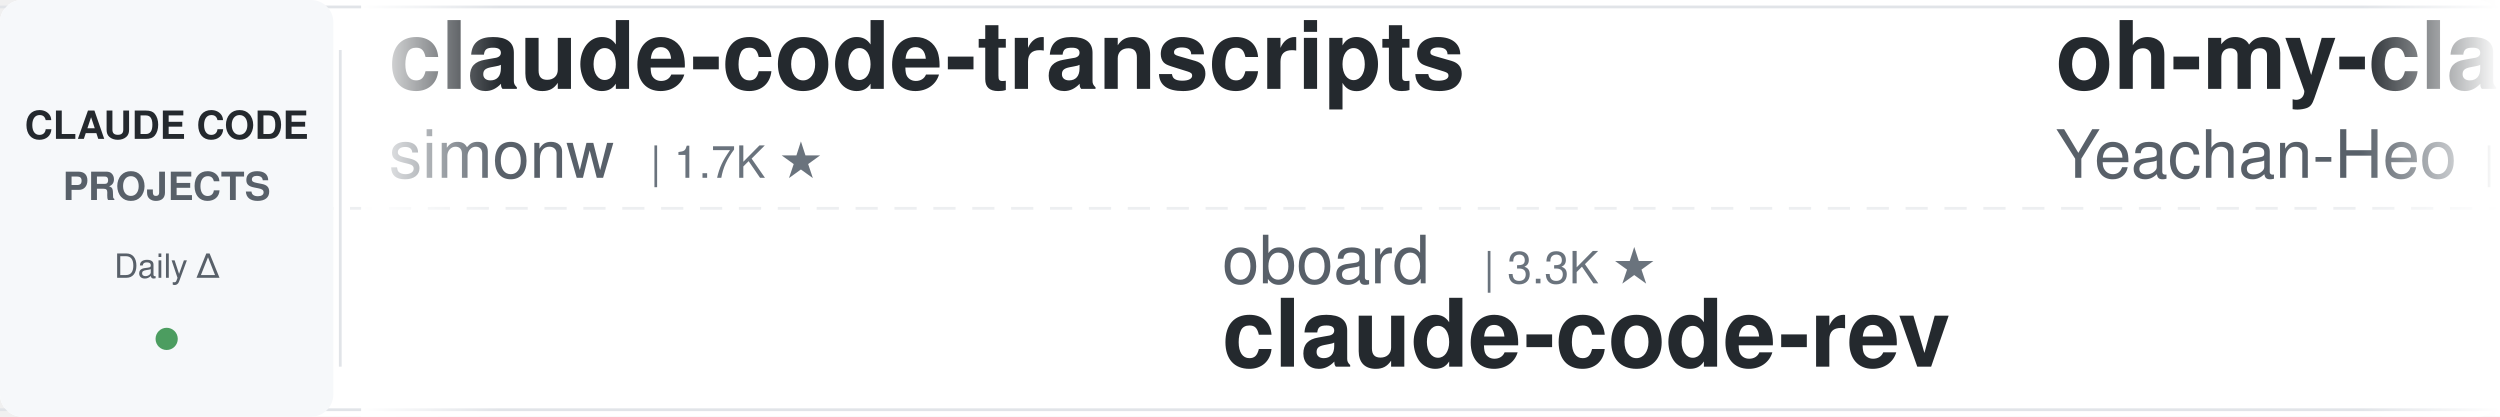
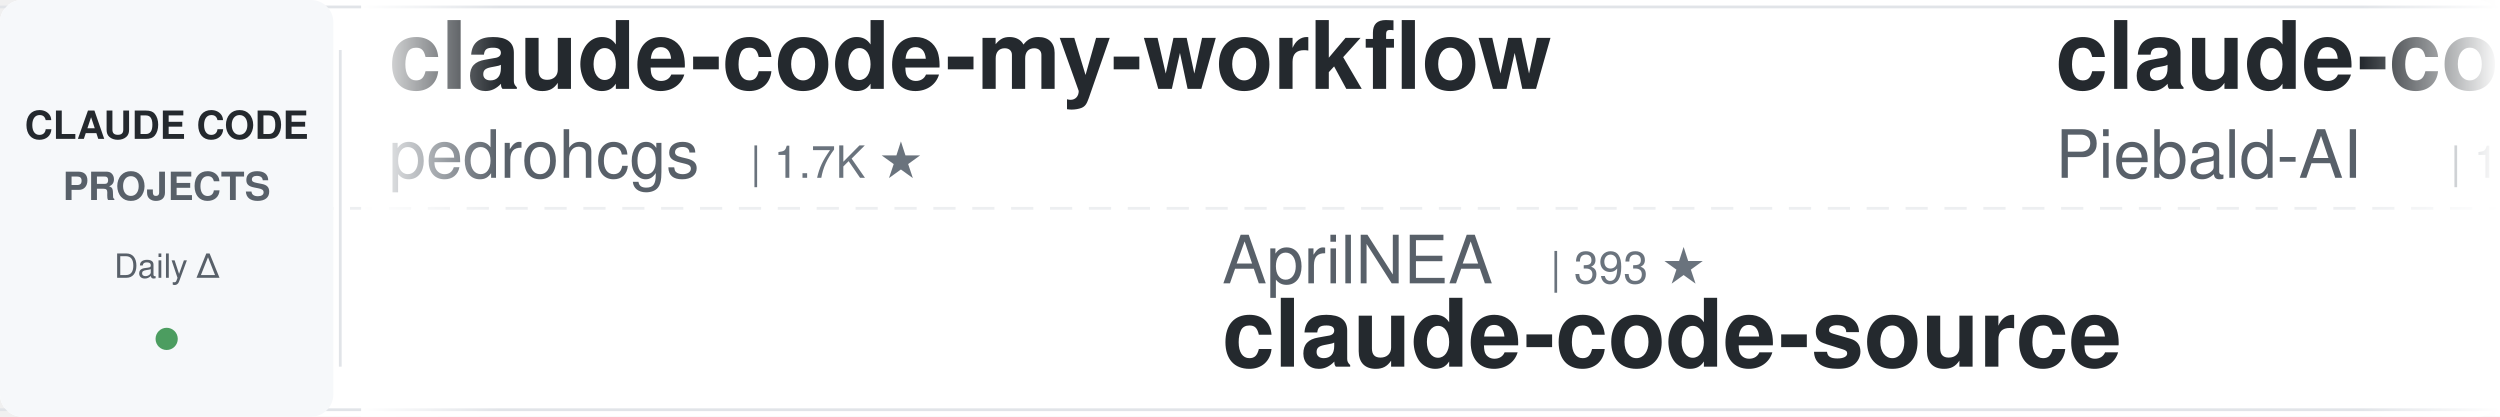
<svg xmlns="http://www.w3.org/2000/svg" width="900" height="150">
  <defs>
    <linearGradient id="leftFade" x1="0%" y1="0%" x2="100%" y2="0%">
      <stop offset="0%" style="stop-color:#ffffff;stop-opacity:1" />
      <stop offset="100%" style="stop-color:#ffffff;stop-opacity:0" />
    </linearGradient>
    <linearGradient id="rightFade" x1="0%" y1="0%" x2="100%" y2="0%">
      <stop offset="0%" style="stop-color:#ffffff;stop-opacity:0" />
      <stop offset="100%" style="stop-color:#ffffff;stop-opacity:1" />
    </linearGradient>
  </defs>
  <rect width="900" height="150" fill="#ffffff" rx="8" />
  <rect x="0" y="2" width="900" height="1" fill="#e1e4e8" />
  <rect x="0" y="147" width="900" height="1" fill="#e1e4e8" />
  <line x1="0" y1="75" x2="900" y2="75" stroke="#e1e4e8" stroke-width="1" stroke-dasharray="8 6" opacity="0.6" />
  <rect x="0" y="0" width="120" height="150" fill="#f6f8fa" rx="8" />
  <text x="60" y="50" font-family="-apple-system, BlinkMacSystemFont, 'Segoe UI', Helvetica, Arial, sans-serif" font-size="14" font-weight="600" fill="#24292e" text-anchor="middle">CLAUDE CODE</text>
  <text x="60" y="72" font-family="-apple-system, BlinkMacSystemFont, 'Segoe UI', Helvetica, Arial, sans-serif" font-size="14" font-weight="600" fill="#586069" text-anchor="middle">PROJECTS</text>
  <text x="60" y="100" font-family="-apple-system, BlinkMacSystemFont, 'Segoe UI', Helvetica, Arial, sans-serif" font-size="12" font-weight="500" fill="#586069" text-anchor="middle">Daily Δ</text>
  <circle cx="60" cy="122" r="4" fill="#22863a" opacity="0.8" />
  <rect x="122" y="18" width="1" height="114" fill="#e1e4e8" />
  <clipPath id="tickerClip">
    <rect x="130" y="0" width="770" height="150" />
  </clipPath>
  <g clip-path="url(#tickerClip)">
    <g id="tickerItems">
      <animateTransform attributeName="transform" attributeType="XML" type="translate" from="0 0" to="-3000 0" dur="54s" repeatCount="indefinite" />
      <g transform="translate(0, 0)">
-         <text x="140" y="32" font-family="-apple-system, BlinkMacSystemFont, 'Segoe UI', Helvetica, Arial, sans-serif" font-size="34" font-weight="600" fill="#24292e">claude-code-transcripts</text>
-         <text x="140" y="64" font-family="-apple-system, BlinkMacSystemFont, 'Segoe UI', Helvetica, Arial, sans-serif" font-size="24" font-weight="400" fill="#586069">simonw</text>
-         <text x="234" y="64" font-family="-apple-system, BlinkMacSystemFont, 'Segoe UI', Helvetica, Arial, sans-serif" font-size="16" font-weight="500" fill="#6a737d">| 1.7K ★</text>
+         <text x="140" y="32" font-family="-apple-system, BlinkMacSystemFont, 'Segoe UI', Helvetica, Arial, sans-serif" font-size="34" font-weight="600" fill="#24292e">claude-code-my-workflow</text>
+         <text x="140" y="64" font-family="-apple-system, BlinkMacSystemFont, 'Segoe UI', Helvetica, Arial, sans-serif" font-size="24" font-weight="400" fill="#586069">pedrohcgs</text>
+         <text x="270" y="64" font-family="-apple-system, BlinkMacSystemFont, 'Segoe UI', Helvetica, Arial, sans-serif" font-size="16" font-weight="500" fill="#6a737d">| 1.7K ★</text>
      </g>
      <g transform="translate(300, 0)">
+         <text x="140" y="102" font-family="-apple-system, BlinkMacSystemFont, 'Segoe UI', Helvetica, Arial, sans-serif" font-size="24" font-weight="400" fill="#586069">AprilNEA</text>
+         <text x="258" y="102" font-family="-apple-system, BlinkMacSystemFont, 'Segoe UI', Helvetica, Arial, sans-serif" font-size="16" font-weight="500" fill="#6a737d">| 393 ★</text>
+         <text x="140" y="132" font-family="-apple-system, BlinkMacSystemFont, 'Segoe UI', Helvetica, Arial, sans-serif" font-size="34" font-weight="600" fill="#24292e">claude-code-source</text>
+       </g>
+       <g transform="translate(600, 0)">
+         <text x="140" y="32" font-family="-apple-system, BlinkMacSystemFont, 'Segoe UI', Helvetica, Arial, sans-serif" font-size="34" font-weight="600" fill="#24292e">claude-code-system-promp...</text>
+         <text x="140" y="64" font-family="-apple-system, BlinkMacSystemFont, 'Segoe UI', Helvetica, Arial, sans-serif" font-size="24" font-weight="400" fill="#586069">Piebald-AI</text>
+         <text x="282" y="64" font-family="-apple-system, BlinkMacSystemFont, 'Segoe UI', Helvetica, Arial, sans-serif" font-size="16" font-weight="500" fill="#6a737d">| 13.2K ★</text>
+       </g>
+       <g transform="translate(900, 0)">
+         <text x="140" y="102" font-family="-apple-system, BlinkMacSystemFont, 'Segoe UI', Helvetica, Arial, sans-serif" font-size="24" font-weight="400" fill="#586069">frankbria</text>
+         <text x="270" y="102" font-family="-apple-system, BlinkMacSystemFont, 'Segoe UI', Helvetica, Arial, sans-serif" font-size="16" font-weight="500" fill="#6a737d">| 9.7K ★</text>
+         <text x="140" y="132" font-family="-apple-system, BlinkMacSystemFont, 'Segoe UI', Helvetica, Arial, sans-serif" font-size="34" font-weight="600" fill="#24292e">ralph-claude-code</text>
+       </g>
+       <g transform="translate(1200, 0)">
+         <text x="140" y="32" font-family="-apple-system, BlinkMacSystemFont, 'Segoe UI', Helvetica, Arial, sans-serif" font-size="34" font-weight="600" fill="#24292e">Claude-Code-Usage-Monito...</text>
+         <text x="140" y="64" font-family="-apple-system, BlinkMacSystemFont, 'Segoe UI', Helvetica, Arial, sans-serif" font-size="24" font-weight="400" fill="#586069">Maciek-roboblog</text>
+         <text x="342" y="64" font-family="-apple-system, BlinkMacSystemFont, 'Segoe UI', Helvetica, Arial, sans-serif" font-size="16" font-weight="500" fill="#6a737d">| 8.8K ★</text>
+       </g>
+       <g transform="translate(1500, 0)">
+         <text x="140" y="102" font-family="-apple-system, BlinkMacSystemFont, 'Segoe UI', Helvetica, Arial, sans-serif" font-size="24" font-weight="400" fill="#586069">lintsinghua</text>
+         <text x="294" y="102" font-family="-apple-system, BlinkMacSystemFont, 'Segoe UI', Helvetica, Arial, sans-serif" font-size="16" font-weight="500" fill="#6a737d">| 4.4K ★</text>
+         <text x="140" y="132" font-family="-apple-system, BlinkMacSystemFont, 'Segoe UI', Helvetica, Arial, sans-serif" font-size="34" font-weight="600" fill="#24292e">claude-code-book</text>
+       </g>
+       <g transform="translate(1800, 0)">
+         <text x="140" y="32" font-family="-apple-system, BlinkMacSystemFont, 'Segoe UI', Helvetica, Arial, sans-serif" font-size="34" font-weight="600" fill="#24292e">claude_code_src</text>
+         <text x="140" y="64" font-family="-apple-system, BlinkMacSystemFont, 'Segoe UI', Helvetica, Arial, sans-serif" font-size="24" font-weight="400" fill="#586069">ponponon</text>
+         <text x="258" y="64" font-family="-apple-system, BlinkMacSystemFont, 'Segoe UI', Helvetica, Arial, sans-serif" font-size="16" font-weight="500" fill="#6a737d">| 2.3K ★</text>
+       </g>
+       <g transform="translate(2100, 0)">
        <text x="140" y="102" font-family="-apple-system, BlinkMacSystemFont, 'Segoe UI', Helvetica, Arial, sans-serif" font-size="24" font-weight="400" fill="#586069">oboard</text>
        <text x="234" y="102" font-family="-apple-system, BlinkMacSystemFont, 'Segoe UI', Helvetica, Arial, sans-serif" font-size="16" font-weight="500" fill="#6a737d">| 3.3K ★</text>
        <text x="140" y="132" font-family="-apple-system, BlinkMacSystemFont, 'Segoe UI', Helvetica, Arial, sans-serif" font-size="34" font-weight="600" fill="#24292e">claude-code-rev</text>
      </g>
-       <g transform="translate(600, 0)">
-         <text x="140" y="32" font-family="-apple-system, BlinkMacSystemFont, 'Segoe UI', Helvetica, Arial, sans-serif" font-size="34" font-weight="600" fill="#24292e">oh-my-claudecode</text>
-         <text x="140" y="64" font-family="-apple-system, BlinkMacSystemFont, 'Segoe UI', Helvetica, Arial, sans-serif" font-size="24" font-weight="400" fill="#586069">Yeachan-Heo</text>
-         <text x="294" y="64" font-family="-apple-system, BlinkMacSystemFont, 'Segoe UI', Helvetica, Arial, sans-serif" font-size="16" font-weight="500" fill="#6a737d">| 41.1K ★</text>
-       </g>
-       <g transform="translate(900, 0)">
-         <text x="140" y="102" font-family="-apple-system, BlinkMacSystemFont, 'Segoe UI', Helvetica, Arial, sans-serif" font-size="24" font-weight="400" fill="#586069">mrpaidsocial</text>
-         <text x="306" y="102" font-family="-apple-system, BlinkMacSystemFont, 'Segoe UI', Helvetica, Arial, sans-serif" font-size="16" font-weight="500" fill="#6a737d">| 1.7K ★</text>
-         <text x="140" y="132" font-family="-apple-system, BlinkMacSystemFont, 'Segoe UI', Helvetica, Arial, sans-serif" font-size="34" font-weight="600" fill="#24292e">arcads-claude-code-mrpai...</text>
-       </g>
-       <g transform="translate(1200, 0)">
-         <text x="140" y="32" font-family="-apple-system, BlinkMacSystemFont, 'Segoe UI', Helvetica, Arial, sans-serif" font-size="34" font-weight="600" fill="#24292e">claude-code-spec-workflo...</text>
-         <text x="140" y="64" font-family="-apple-system, BlinkMacSystemFont, 'Segoe UI', Helvetica, Arial, sans-serif" font-size="24" font-weight="400" fill="#586069">Pimzino</text>
-         <text x="246" y="64" font-family="-apple-system, BlinkMacSystemFont, 'Segoe UI', Helvetica, Arial, sans-serif" font-size="16" font-weight="500" fill="#6a737d">| 3.9K ★</text>
-       </g>
-       <g transform="translate(1500, 0)">
-         <text x="140" y="102" font-family="-apple-system, BlinkMacSystemFont, 'Segoe UI', Helvetica, Arial, sans-serif" font-size="24" font-weight="400" fill="#586069">https-deeplearning-ai</text>
-         <text x="414" y="102" font-family="-apple-system, BlinkMacSystemFont, 'Segoe UI', Helvetica, Arial, sans-serif" font-size="16" font-weight="500" fill="#6a737d">| 567 ★</text>
-         <text x="140" y="132" font-family="-apple-system, BlinkMacSystemFont, 'Segoe UI', Helvetica, Arial, sans-serif" font-size="34" font-weight="600" fill="#24292e">sc-claude-code-files</text>
-       </g>
-       <g transform="translate(1800, 0)">
-         <text x="140" y="32" font-family="-apple-system, BlinkMacSystemFont, 'Segoe UI', Helvetica, Arial, sans-serif" font-size="34" font-weight="600" fill="#24292e">claude-code-showcase</text>
-         <text x="140" y="64" font-family="-apple-system, BlinkMacSystemFont, 'Segoe UI', Helvetica, Arial, sans-serif" font-size="24" font-weight="400" fill="#586069">ChrisWiles</text>
-         <text x="282" y="64" font-family="-apple-system, BlinkMacSystemFont, 'Segoe UI', Helvetica, Arial, sans-serif" font-size="16" font-weight="500" fill="#6a737d">| 6.1K ★</text>
-       </g>
-       <g transform="translate(2100, 0)">
-         <text x="140" y="102" font-family="-apple-system, BlinkMacSystemFont, 'Segoe UI', Helvetica, Arial, sans-serif" font-size="24" font-weight="400" fill="#586069">andrew-kramer-inno</text>
-         <text x="378" y="102" font-family="-apple-system, BlinkMacSystemFont, 'Segoe UI', Helvetica, Arial, sans-serif" font-size="16" font-weight="500" fill="#6a737d">| 595 ★</text>
-         <text x="140" y="132" font-family="-apple-system, BlinkMacSystemFont, 'Segoe UI', Helvetica, Arial, sans-serif" font-size="34" font-weight="600" fill="#24292e">claude-code-source-build</text>
-       </g>
      <g transform="translate(2400, 0)">
-         <text x="140" y="32" font-family="-apple-system, BlinkMacSystemFont, 'Segoe UI', Helvetica, Arial, sans-serif" font-size="34" font-weight="600" fill="#24292e">awesome-claude-code-suba...</text>
-         <text x="140" y="64" font-family="-apple-system, BlinkMacSystemFont, 'Segoe UI', Helvetica, Arial, sans-serif" font-size="24" font-weight="400" fill="#586069">VoltAgent</text>
-         <text x="270" y="64" font-family="-apple-system, BlinkMacSystemFont, 'Segoe UI', Helvetica, Arial, sans-serif" font-size="16" font-weight="500" fill="#6a737d">| 26.8K ★</text>
+         <text x="140" y="32" font-family="-apple-system, BlinkMacSystemFont, 'Segoe UI', Helvetica, Arial, sans-serif" font-size="34" font-weight="600" fill="#24292e">claude-code-hub</text>
+         <text x="140" y="64" font-family="-apple-system, BlinkMacSystemFont, 'Segoe UI', Helvetica, Arial, sans-serif" font-size="24" font-weight="400" fill="#586069">ding113</text>
+         <text x="246" y="64" font-family="-apple-system, BlinkMacSystemFont, 'Segoe UI', Helvetica, Arial, sans-serif" font-size="16" font-weight="500" fill="#6a737d">| 3.4K ★</text>
      </g>
      <g transform="translate(2700, 0)">
-         <text x="140" y="102" font-family="-apple-system, BlinkMacSystemFont, 'Segoe UI', Helvetica, Arial, sans-serif" font-size="24" font-weight="400" fill="#586069">repowise-dev</text>
-         <text x="306" y="102" font-family="-apple-system, BlinkMacSystemFont, 'Segoe UI', Helvetica, Arial, sans-serif" font-size="16" font-weight="500" fill="#6a737d">| 1.2K ★</text>
-         <text x="140" y="132" font-family="-apple-system, BlinkMacSystemFont, 'Segoe UI', Helvetica, Arial, sans-serif" font-size="34" font-weight="600" fill="#24292e">claude-code-prompts</text>
+         <text x="140" y="102" font-family="-apple-system, BlinkMacSystemFont, 'Segoe UI', Helvetica, Arial, sans-serif" font-size="24" font-weight="400" fill="#586069">Cranot</text>
+         <text x="234" y="102" font-family="-apple-system, BlinkMacSystemFont, 'Segoe UI', Helvetica, Arial, sans-serif" font-size="16" font-weight="500" fill="#6a737d">| 2.9K ★</text>
+         <text x="140" y="132" font-family="-apple-system, BlinkMacSystemFont, 'Segoe UI', Helvetica, Arial, sans-serif" font-size="34" font-weight="600" fill="#24292e">claude-code-guide</text>
      </g>
      <g transform="translate(3000, 0)">
-         <text x="140" y="32" font-family="-apple-system, BlinkMacSystemFont, 'Segoe UI', Helvetica, Arial, sans-serif" font-size="34" font-weight="600" fill="#24292e">claude-code-transcripts</text>
-         <text x="140" y="64" font-family="-apple-system, BlinkMacSystemFont, 'Segoe UI', Helvetica, Arial, sans-serif" font-size="24" font-weight="400" fill="#586069">simonw</text>
-         <text x="234" y="64" font-family="-apple-system, BlinkMacSystemFont, 'Segoe UI', Helvetica, Arial, sans-serif" font-size="16" font-weight="500" fill="#6a737d">| 1.7K ★</text>
+         <text x="140" y="32" font-family="-apple-system, BlinkMacSystemFont, 'Segoe UI', Helvetica, Arial, sans-serif" font-size="34" font-weight="600" fill="#24292e">claude-code-my-workflow</text>
+         <text x="140" y="64" font-family="-apple-system, BlinkMacSystemFont, 'Segoe UI', Helvetica, Arial, sans-serif" font-size="24" font-weight="400" fill="#586069">pedrohcgs</text>
+         <text x="270" y="64" font-family="-apple-system, BlinkMacSystemFont, 'Segoe UI', Helvetica, Arial, sans-serif" font-size="16" font-weight="500" fill="#6a737d">| 1.7K ★</text>
      </g>
      <g transform="translate(3300, 0)">
-         <text x="140" y="102" font-family="-apple-system, BlinkMacSystemFont, 'Segoe UI', Helvetica, Arial, sans-serif" font-size="24" font-weight="400" fill="#586069">oboard</text>
-         <text x="234" y="102" font-family="-apple-system, BlinkMacSystemFont, 'Segoe UI', Helvetica, Arial, sans-serif" font-size="16" font-weight="500" fill="#6a737d">| 3.3K ★</text>
-         <text x="140" y="132" font-family="-apple-system, BlinkMacSystemFont, 'Segoe UI', Helvetica, Arial, sans-serif" font-size="34" font-weight="600" fill="#24292e">claude-code-rev</text>
+         <text x="140" y="102" font-family="-apple-system, BlinkMacSystemFont, 'Segoe UI', Helvetica, Arial, sans-serif" font-size="24" font-weight="400" fill="#586069">AprilNEA</text>
+         <text x="258" y="102" font-family="-apple-system, BlinkMacSystemFont, 'Segoe UI', Helvetica, Arial, sans-serif" font-size="16" font-weight="500" fill="#6a737d">| 393 ★</text>
+         <text x="140" y="132" font-family="-apple-system, BlinkMacSystemFont, 'Segoe UI', Helvetica, Arial, sans-serif" font-size="34" font-weight="600" fill="#24292e">claude-code-source</text>
      </g>
      <g transform="translate(3600, 0)">
-         <text x="140" y="32" font-family="-apple-system, BlinkMacSystemFont, 'Segoe UI', Helvetica, Arial, sans-serif" font-size="34" font-weight="600" fill="#24292e">oh-my-claudecode</text>
-         <text x="140" y="64" font-family="-apple-system, BlinkMacSystemFont, 'Segoe UI', Helvetica, Arial, sans-serif" font-size="24" font-weight="400" fill="#586069">Yeachan-Heo</text>
-         <text x="294" y="64" font-family="-apple-system, BlinkMacSystemFont, 'Segoe UI', Helvetica, Arial, sans-serif" font-size="16" font-weight="500" fill="#6a737d">| 41.1K ★</text>
+         <text x="140" y="32" font-family="-apple-system, BlinkMacSystemFont, 'Segoe UI', Helvetica, Arial, sans-serif" font-size="34" font-weight="600" fill="#24292e">claude-code-system-promp...</text>
+         <text x="140" y="64" font-family="-apple-system, BlinkMacSystemFont, 'Segoe UI', Helvetica, Arial, sans-serif" font-size="24" font-weight="400" fill="#586069">Piebald-AI</text>
+         <text x="282" y="64" font-family="-apple-system, BlinkMacSystemFont, 'Segoe UI', Helvetica, Arial, sans-serif" font-size="16" font-weight="500" fill="#6a737d">| 13.2K ★</text>
      </g>
      <g transform="translate(3900, 0)">
-         <text x="140" y="102" font-family="-apple-system, BlinkMacSystemFont, 'Segoe UI', Helvetica, Arial, sans-serif" font-size="24" font-weight="400" fill="#586069">mrpaidsocial</text>
-         <text x="306" y="102" font-family="-apple-system, BlinkMacSystemFont, 'Segoe UI', Helvetica, Arial, sans-serif" font-size="16" font-weight="500" fill="#6a737d">| 1.7K ★</text>
-         <text x="140" y="132" font-family="-apple-system, BlinkMacSystemFont, 'Segoe UI', Helvetica, Arial, sans-serif" font-size="34" font-weight="600" fill="#24292e">arcads-claude-code-mrpai...</text>
+         <text x="140" y="102" font-family="-apple-system, BlinkMacSystemFont, 'Segoe UI', Helvetica, Arial, sans-serif" font-size="24" font-weight="400" fill="#586069">frankbria</text>
+         <text x="270" y="102" font-family="-apple-system, BlinkMacSystemFont, 'Segoe UI', Helvetica, Arial, sans-serif" font-size="16" font-weight="500" fill="#6a737d">| 9.7K ★</text>
+         <text x="140" y="132" font-family="-apple-system, BlinkMacSystemFont, 'Segoe UI', Helvetica, Arial, sans-serif" font-size="34" font-weight="600" fill="#24292e">ralph-claude-code</text>
      </g>
    </g>
  </g>
  <rect x="130" y="0" width="50" height="150" fill="url(#leftFade)" />
  <rect x="850" y="0" width="50" height="150" fill="url(#rightFade)" />
</svg>
